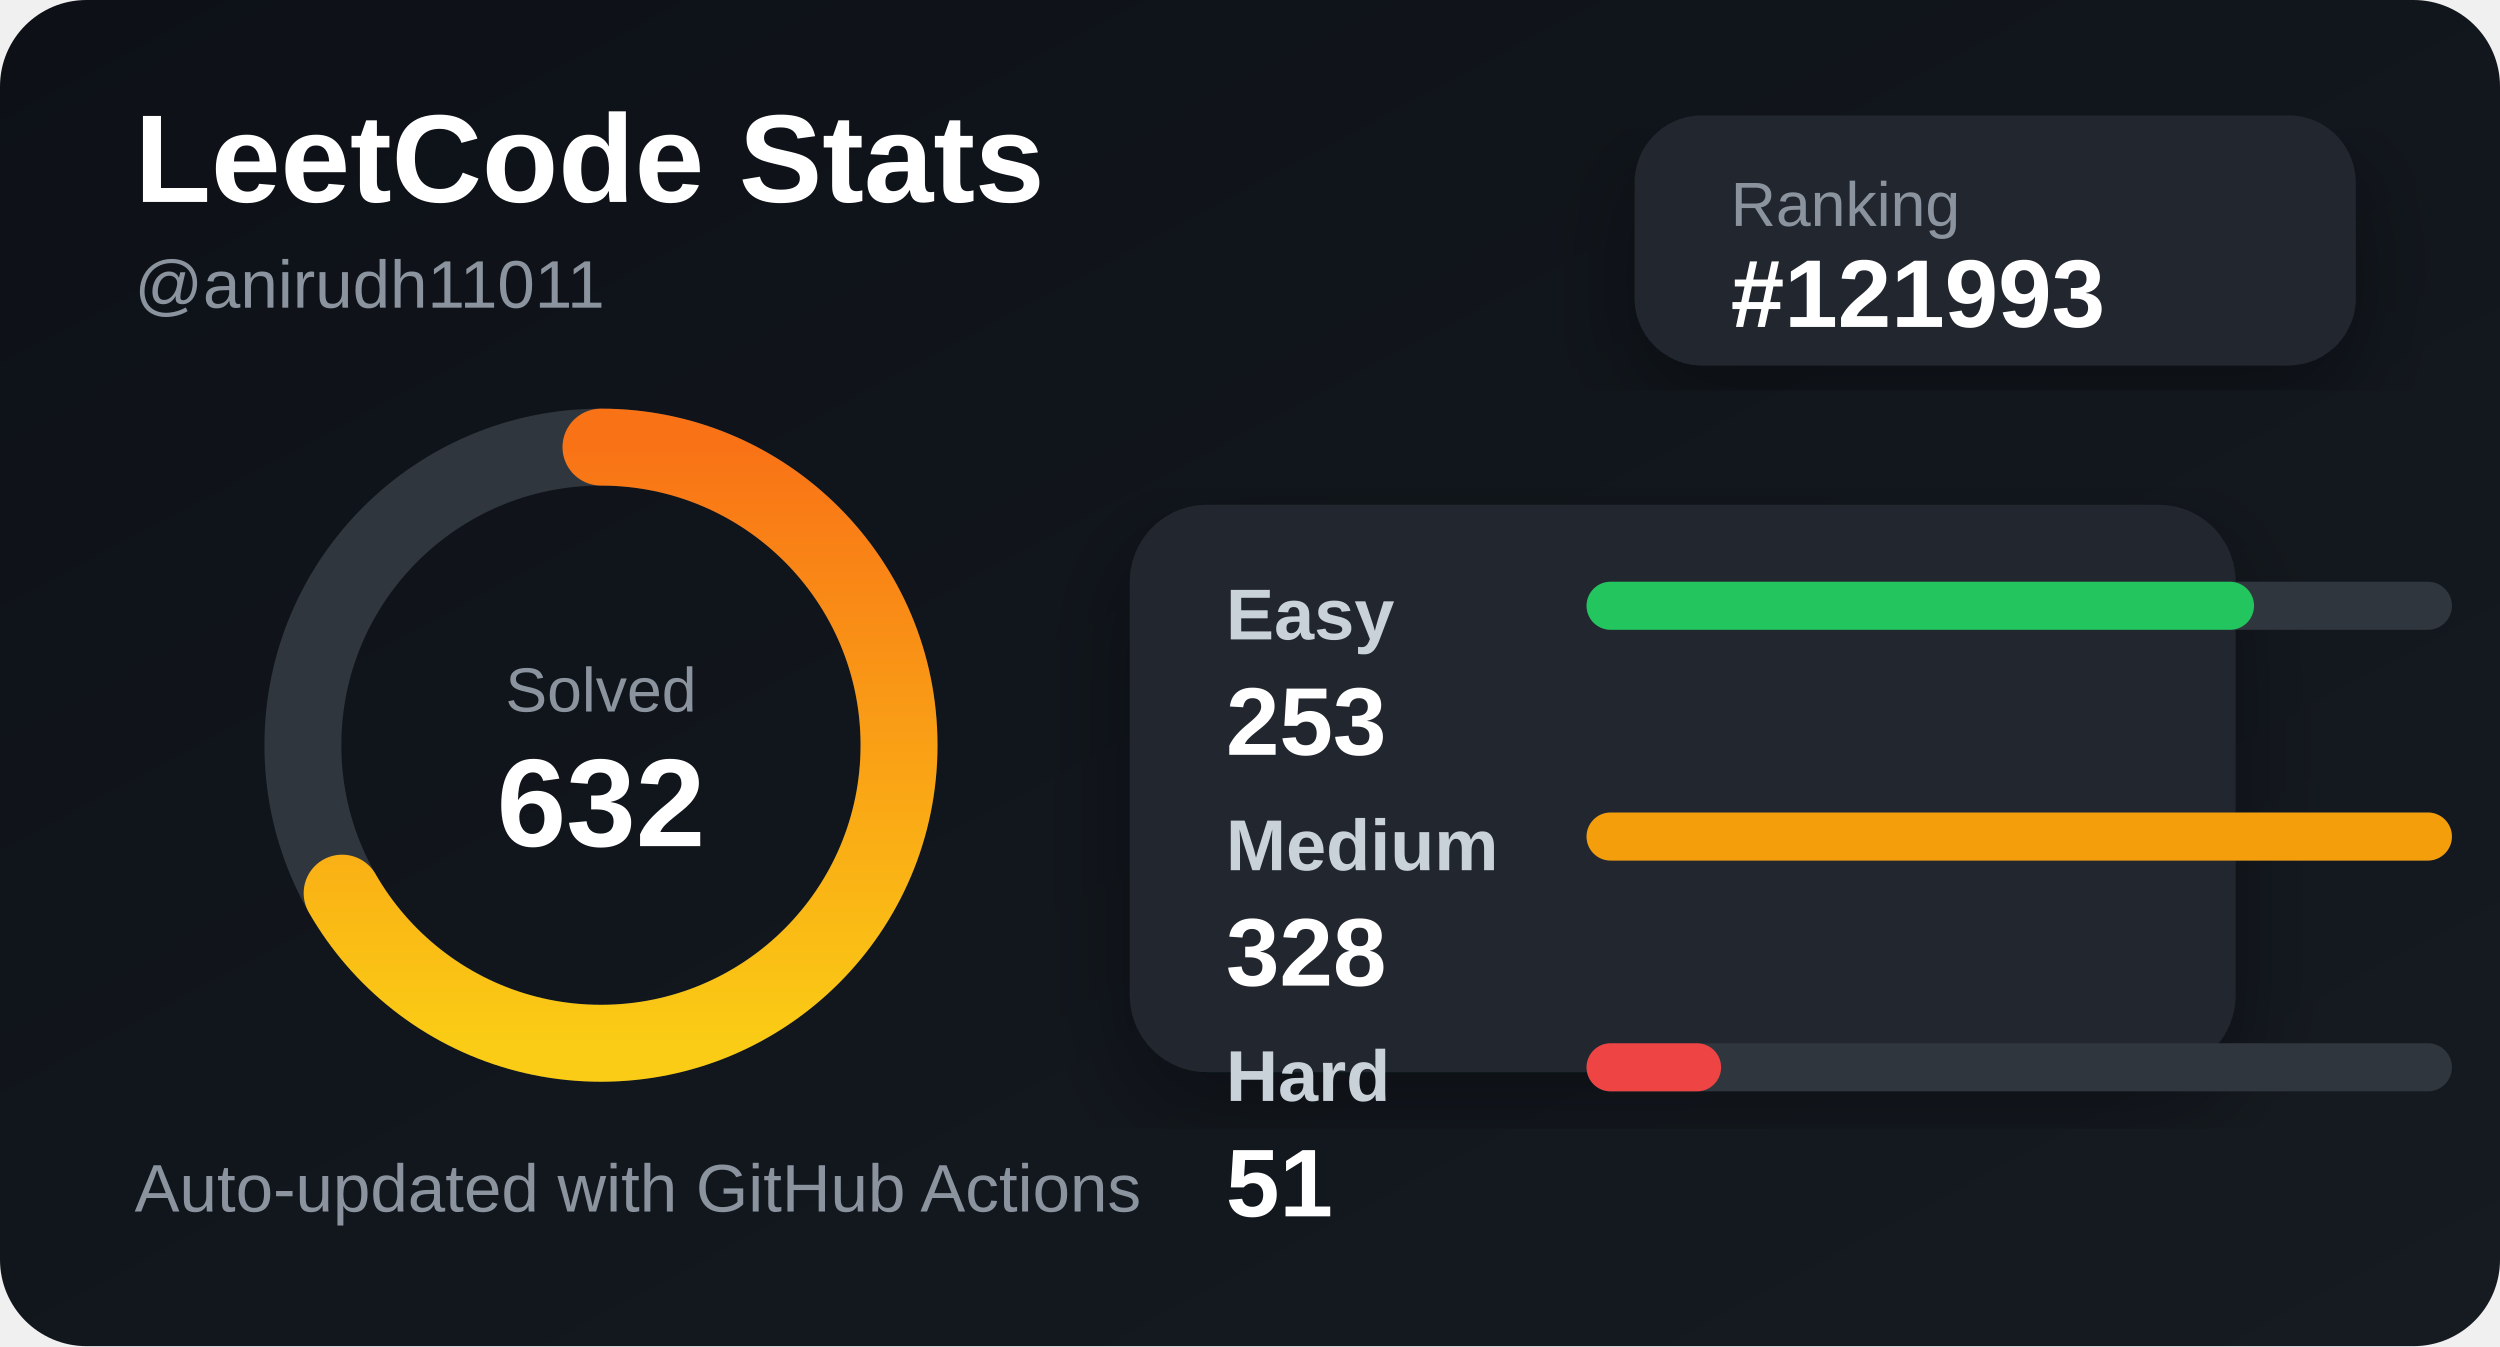
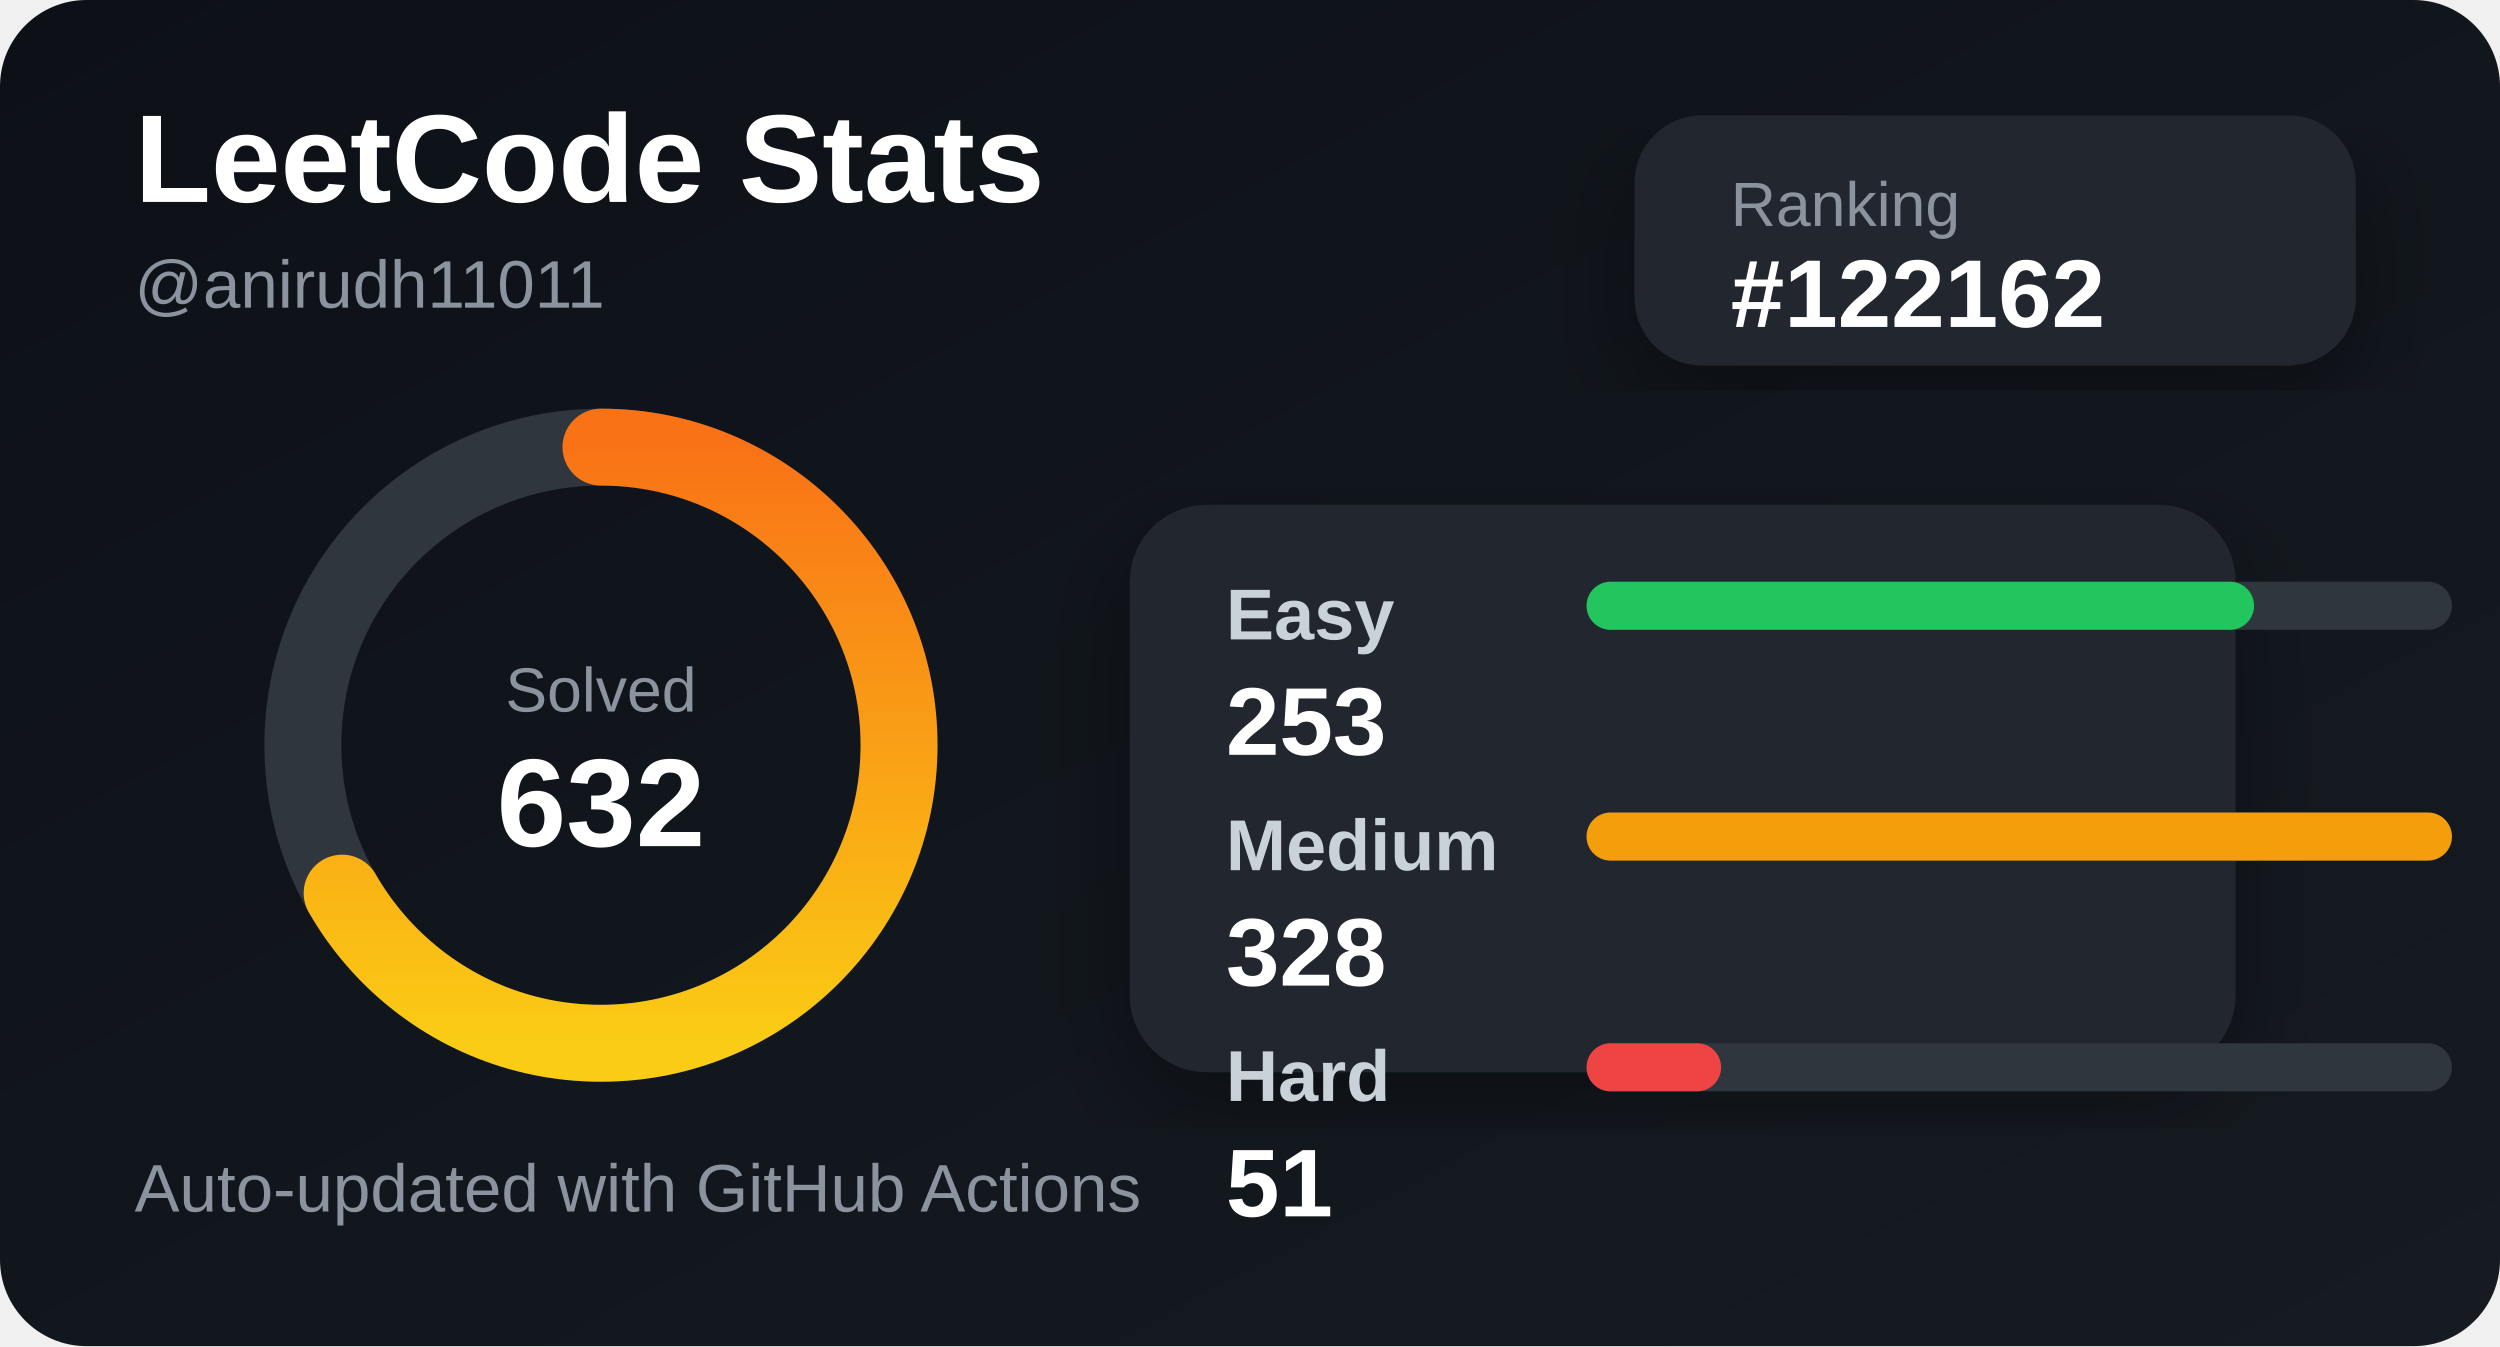
<svg xmlns="http://www.w3.org/2000/svg" width="520" height="280" viewBox="0 0 520 280">
  <defs>
    <linearGradient id="bg" x1="0" y1="0" x2="1" y2="1">
      <stop offset="0%" stop-color="#0d1117" />
      <stop offset="100%" stop-color="#161b22" />
    </linearGradient>
    <linearGradient id="accent" x1="0" y1="0" x2="1" y2="0">
      <stop offset="0%" stop-color="#facc15" />
      <stop offset="100%" stop-color="#f97316" />
    </linearGradient>
    <filter id="shadow">
      <feDropShadow dx="0" dy="8" stdDeviation="10" flood-color="#000" flood-opacity="0.35" />
    </filter>
  </defs>
  <style>
    .title { fill: #ffffff; font: 700 26px Arial, sans-serif; }
    .subtitle { fill: #8b949e; font: 500 14px Arial, sans-serif; }
    .label { fill: #c9d1d9; font: 600 15px Arial, sans-serif; }
    .value { fill: #ffffff; font: 700 20px Arial, sans-serif; }
    .small { fill: #8b949e; font: 500 13px Arial, sans-serif; }
  </style>
  <rect width="520" height="280" rx="18" fill="url(#bg)" />
  <text x="28" y="42" class="title">LeetCode Stats</text>
  <text x="28" y="64" class="subtitle">@anirudh11011</text>
  <rect x="340" y="24" width="150" height="52" rx="14" fill="#21262d" filter="url(#shadow)" />
  <text x="360" y="47" class="small">Ranking</text>
-   <text x="360" y="68" class="value">#121993</text>
+   <text x="360" y="68" class="value">#122162</text>
  <circle cx="125" cy="155" r="62" fill="none" stroke="#30363d" stroke-width="16" />
  <circle cx="125" cy="155" r="62" fill="none" stroke="url(#accent)" stroke-width="16" stroke-linecap="round" stroke-dasharray="260 390" transform="rotate(-90 125 155)" />
  <text x="125" y="148" text-anchor="middle" class="small">Solved</text>
  <text x="125" y="176" text-anchor="middle" class="title">632</text>
  <rect x="235" y="105" width="230" height="118" rx="16" fill="#21262d" filter="url(#shadow)" />
  <text x="255" y="133" class="label">Easy</text>
  <rect x="330" y="121" width="180" height="10" rx="5" fill="#30363d" />
  <rect x="330" y="121" width="138.841" height="10" rx="5" fill="#22c55e" />
  <text x="255" y="157" class="value">253</text>
  <text x="255" y="181" class="label">Medium</text>
  <rect x="330" y="169" width="180" height="10" rx="5" fill="#30363d" />
  <rect x="330" y="169" width="180" height="10" rx="5" fill="#f59e0b" />
  <text x="255" y="205" class="value">328</text>
  <text x="255" y="229" class="label">Hard</text>
  <rect x="330" y="217" width="180" height="10" rx="5" fill="#30363d" />
  <rect x="330" y="217" width="27.988" height="10" rx="5" fill="#ef4444" />
  <text x="255" y="253" class="value">51</text>
  <text x="28" y="252" class="subtitle">Auto-updated with GitHub Actions</text>
</svg>
